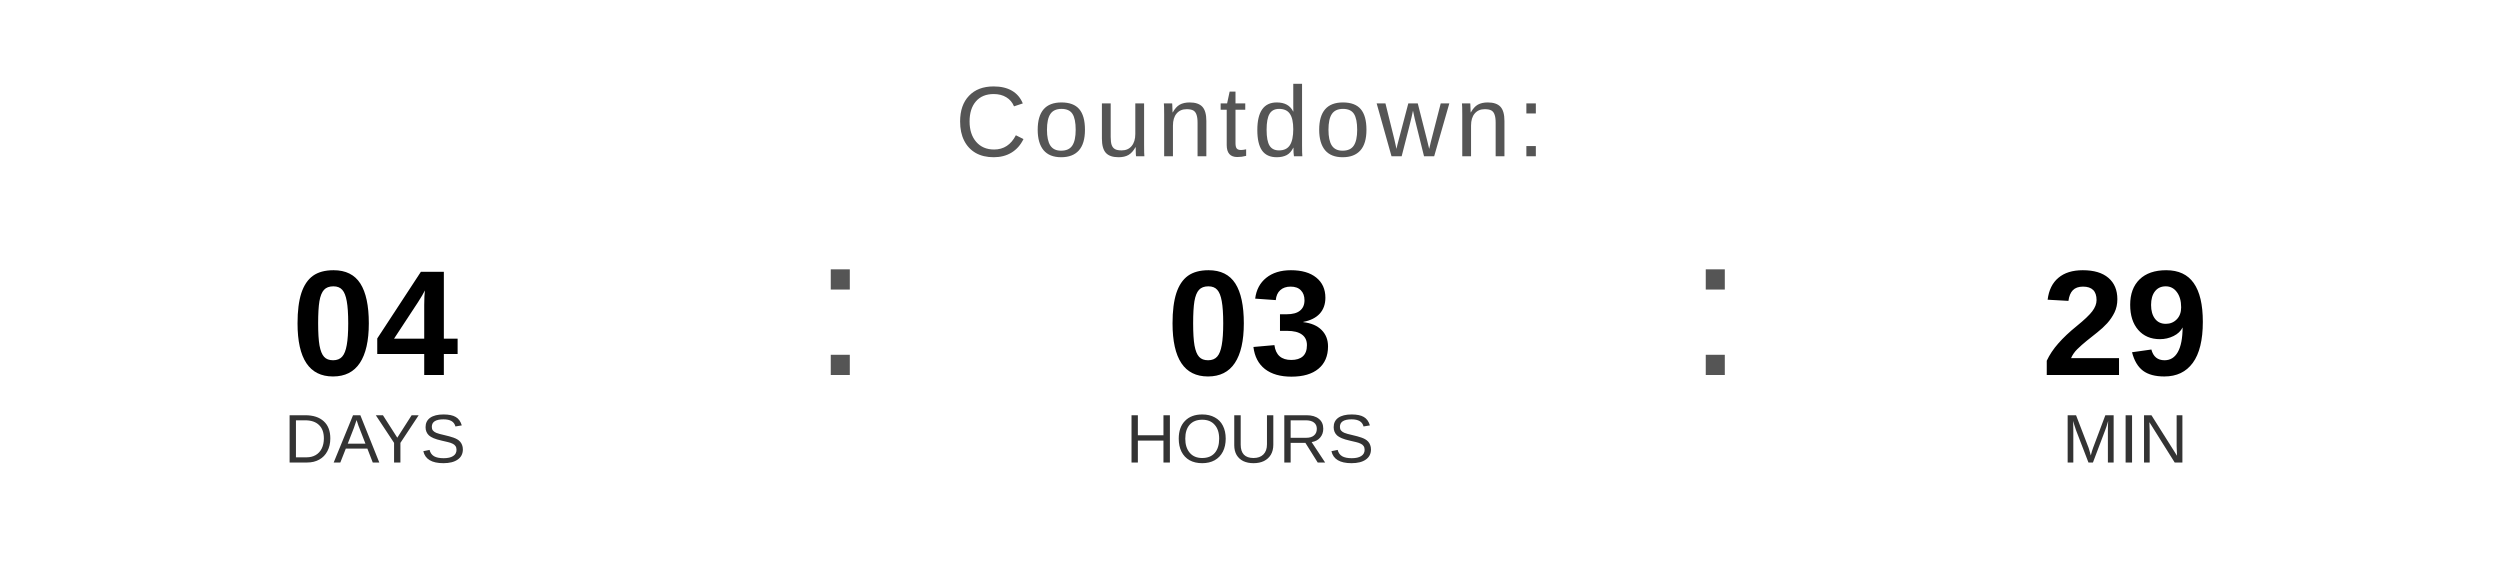
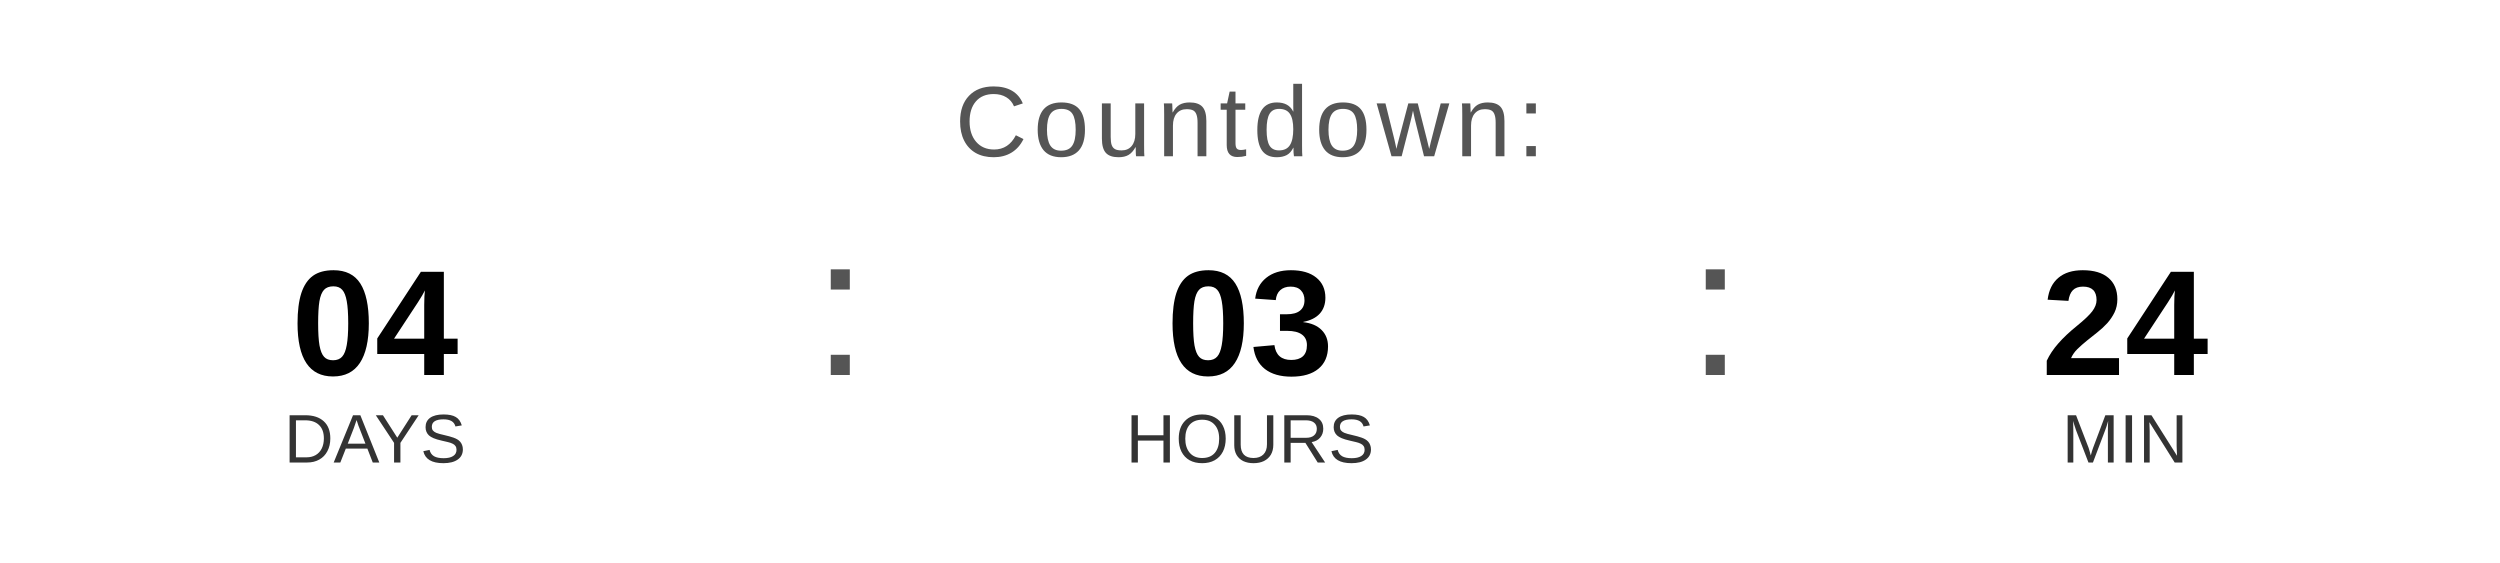
<svg xmlns="http://www.w3.org/2000/svg" width="400" height="90" viewBox="0 0 400 90">
  <text x="200" y="25" font-family="Arial, Helvetica, sans-serif" font-size="16" fill="#555555" text-anchor="middle" letter-spacing="1">
    Countdown:
  </text>
  <text x="60" y="60" font-family="Arial, Helvetica, sans-serif" font-size="24" font-weight="bold" fill="#000000" text-anchor="middle">04</text>
  <text x="60" y="74" font-family="Arial, Helvetica, sans-serif" font-size="11" fill="#333333" text-anchor="middle">DAYS</text>
  <text x="130" y="60" font-family="Arial, sans-serif" font-size="32" fill="#555555">:</text>
  <text x="200" y="60" font-family="Arial, Helvetica, sans-serif" font-size="24" font-weight="bold" fill="#000000" text-anchor="middle">03</text>
  <text x="200" y="74" font-family="Arial, Helvetica, sans-serif" font-size="11" fill="#333333" text-anchor="middle">HOURS</text>
  <text x="270" y="60" font-family="Arial, sans-serif" font-size="32" fill="#555555">:</text>
-   <text x="340" y="60" font-family="Arial, Helvetica, sans-serif" font-size="24" font-weight="bold" fill="#000000" text-anchor="middle">29</text>
+   <text x="340" y="60" font-family="Arial, Helvetica, sans-serif" font-size="24" font-weight="bold" fill="#000000" text-anchor="middle">24</text>
  <text x="340" y="74" font-family="Arial, Helvetica, sans-serif" font-size="11" fill="#333333" text-anchor="middle">MIN</text>
</svg>
